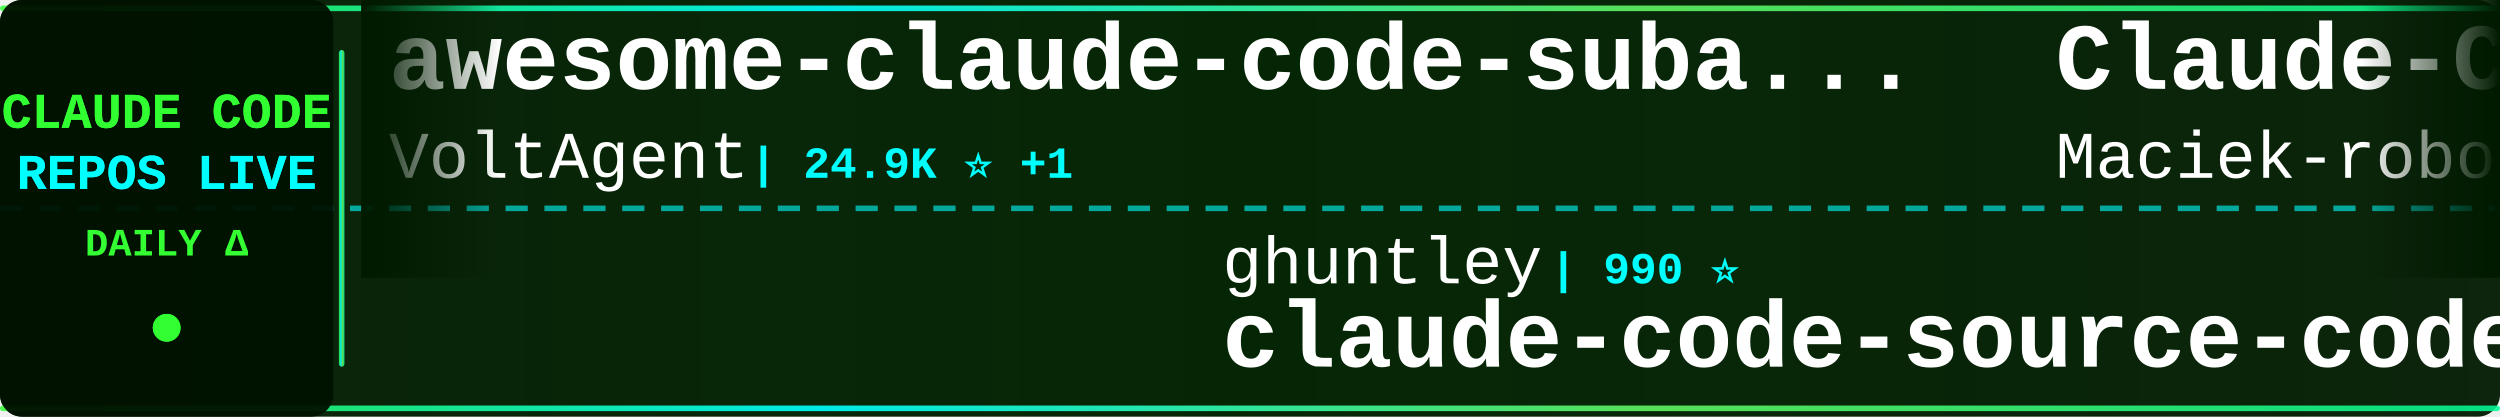
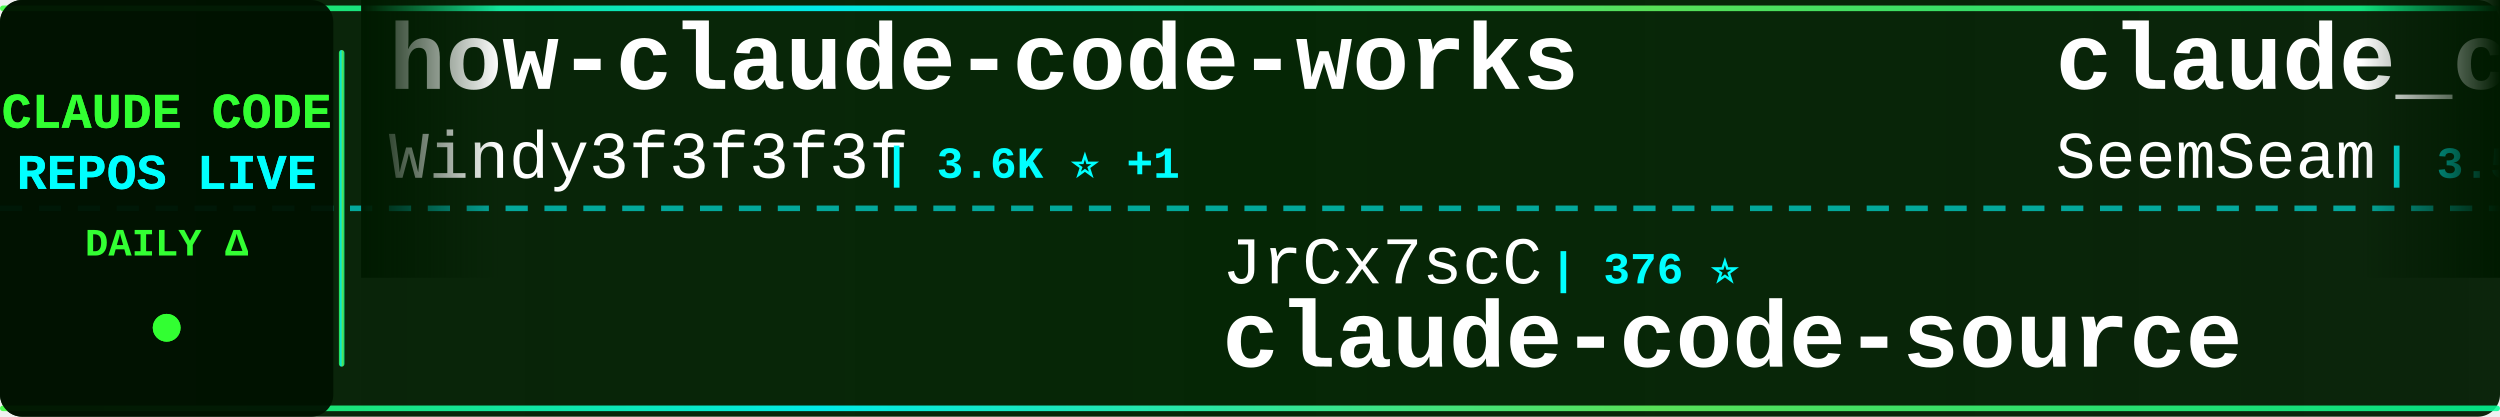
<svg xmlns="http://www.w3.org/2000/svg" width="900" height="150">
  <defs>
    <linearGradient id="tickerBg" x1="0%" y1="0%" x2="100%" y2="0%">
      <stop offset="0%" style="stop-color:#001a00;stop-opacity:0.95" />
      <stop offset="50%" style="stop-color:#002200;stop-opacity:0.98" />
      <stop offset="100%" style="stop-color:#001a00;stop-opacity:0.95" />
    </linearGradient>
    <linearGradient id="borderGrad" x1="0%" y1="0%" x2="100%" y2="0%">
      <stop offset="0%" style="stop-color:#33ff33;stop-opacity:0.85">
        <animate attributeName="stop-opacity" values="0.85;1;0.85" dur="2s" repeatCount="indefinite" />
      </stop>
      <stop offset="33%" style="stop-color:#00ffff;stop-opacity:0.9">
        <animate attributeName="stop-opacity" values="0.9;1;0.9" dur="2.2s" repeatCount="indefinite" />
      </stop>
      <stop offset="66%" style="stop-color:#66ff66;stop-opacity:0.85">
        <animate attributeName="stop-opacity" values="0.85;1;0.85" dur="1.8s" repeatCount="indefinite" />
      </stop>
      <stop offset="100%" style="stop-color:#00ff99;stop-opacity:0.85">
        <animate attributeName="stop-opacity" values="0.85;1;0.85" dur="2s" repeatCount="indefinite" />
      </stop>
    </linearGradient>
    <filter id="textGlow">
      <feGaussianBlur stdDeviation="0.1" result="coloredBlur" />
      <feMerge>
        <feMergeNode in="coloredBlur" />
        <feMergeNode in="SourceGraphic" />
      </feMerge>
    </filter>
    <filter id="metricGlow">
      <feGaussianBlur stdDeviation="0.2" result="coloredBlur" />
      <feMerge>
        <feMergeNode in="coloredBlur" />
        <feMergeNode in="SourceGraphic" />
      </feMerge>
    </filter>
    <linearGradient id="leftFade" x1="0%" y1="0%" x2="100%" y2="0%">
      <stop offset="0%" style="stop-color:#001a00;stop-opacity:1" />
      <stop offset="100%" style="stop-color:#001a00;stop-opacity:0" />
    </linearGradient>
    <linearGradient id="rightFade" x1="0%" y1="0%" x2="100%" y2="0%">
      <stop offset="0%" style="stop-color:#001a00;stop-opacity:0" />
      <stop offset="100%" style="stop-color:#001a00;stop-opacity:1" />
    </linearGradient>
  </defs>
  <rect width="900" height="150" fill="url(#tickerBg)" rx="8" />
  <rect x="0" y="2" width="900" height="2" fill="url(#borderGrad)" rx="1" />
  <rect x="0" y="146" width="900" height="2" fill="url(#borderGrad)" rx="1" />
  <line x1="0" y1="75" x2="900" y2="75" stroke="#00ffff" stroke-width="2" stroke-dasharray="8 6" opacity="0.6" />
  <rect x="0" y="0" width="120" height="150" fill="#001100" opacity="0.95" rx="8" />
  <text x="60" y="46" font-family="'Courier New', monospace" font-size="18" font-weight="bold" fill="#33ff33" text-anchor="middle" filter="url(#textGlow)">
    CLAUDE CODE
  </text>
  <text x="60" y="68" font-family="'Courier New', monospace" font-size="18" font-weight="bold" fill="#00ffff" text-anchor="middle" filter="url(#textGlow)">
    REPOS LIVE
  </text>
  <text x="60" y="92" font-family="'Courier New', monospace" font-size="14" font-weight="bold" fill="#33ff33" text-anchor="middle">
    DAILY Δ
  </text>
  <circle cx="60" cy="118" r="5" fill="#33ff33" filter="url(#metricGlow)">
    <animate attributeName="r" values="4;6;4" dur="1.5s" repeatCount="indefinite" />
    <animate attributeName="opacity" values="0.6;1;0.6" dur="1.5s" repeatCount="indefinite" />
  </circle>
  <rect x="122" y="18" width="2" height="114" fill="url(#borderGrad)" rx="1" />
  <clipPath id="tickerClip">
    <rect x="130" y="0" width="770" height="150" />
  </clipPath>
  <g clip-path="url(#tickerClip)">
    <g id="tickerItems">
      <animateTransform attributeName="transform" attributeType="XML" type="translate" from="0 0" to="-3000 0" dur="54s" repeatCount="indefinite" />
      <g transform="translate(0, 0)">
-         <text x="140" y="32" font-family="'Courier New', monospace" font-size="34" font-weight="bold" fill="#ffffff">awesome-claude-code-suba...</text>
-         <text x="140" y="64" font-family="'Courier New', monospace" font-size="24" font-weight="normal" fill="#ffffff" opacity="1.0">VoltAgent</text>
-         <text x="270" y="64" font-family="'Courier New', monospace" font-size="16" font-weight="bold" fill="#00ffff"> | 24.9K ⭐ +1</text>
+         <text x="140" y="32" font-family="'Courier New', monospace" font-size="34" font-weight="bold" fill="#ffffff">how-claude-code-works</text>
+         <text x="140" y="64" font-family="'Courier New', monospace" font-size="24" font-weight="normal" fill="#ffffff" opacity="1.0">Windy3f3f3f3f</text>
+         <text x="318" y="64" font-family="'Courier New', monospace" font-size="16" font-weight="bold" fill="#00ffff"> | 3.6K ⭐ +1</text>
      </g>
      <g transform="translate(300, 0)">
-         <text x="140" y="102" font-family="'Courier New', monospace" font-size="24" font-weight="normal" fill="#ffffff" opacity="1.0">ghuntley</text>
-         <text x="258" y="102" font-family="'Courier New', monospace" font-size="16" font-weight="bold" fill="#00ffff"> | 990 ⭐</text>
-         <text x="140" y="132" font-family="'Courier New', monospace" font-size="34" font-weight="bold" fill="#ffffff">claude-code-source-code-...</text>
+         <text x="140" y="102" font-family="'Courier New', monospace" font-size="24" font-weight="normal" fill="#ffffff" opacity="1.0">JrCx7scC</text>
+         <text x="258" y="102" font-family="'Courier New', monospace" font-size="16" font-weight="bold" fill="#00ffff"> | 376 ⭐</text>
+         <text x="140" y="132" font-family="'Courier New', monospace" font-size="34" font-weight="bold" fill="#ffffff">claude-code-source</text>
      </g>
      <g transform="translate(600, 0)">
-         <text x="140" y="32" font-family="'Courier New', monospace" font-size="34" font-weight="bold" fill="#ffffff">Claude-Code-Usage-Monito...</text>
-         <text x="140" y="64" font-family="'Courier New', monospace" font-size="24" font-weight="normal" fill="#ffffff" opacity="1.0">Maciek-roboblog</text>
-         <text x="342" y="64" font-family="'Courier New', monospace" font-size="16" font-weight="bold" fill="#00ffff"> | 8.7K ⭐</text>
+         <text x="140" y="32" font-family="'Courier New', monospace" font-size="34" font-weight="bold" fill="#ffffff">claude_codex_bridge</text>
+         <text x="140" y="64" font-family="'Courier New', monospace" font-size="24" font-weight="normal" fill="#ffffff" opacity="1.0">SeemSeam</text>
+         <text x="258" y="64" font-family="'Courier New', monospace" font-size="16" font-weight="bold" fill="#00ffff"> | 3.5K ⭐</text>
      </g>
      <g transform="translate(900, 0)">
-         <text x="140" y="102" font-family="'Courier New', monospace" font-size="24" font-weight="normal" fill="#ffffff" opacity="1.0">ponponon</text>
-         <text x="258" y="102" font-family="'Courier New', monospace" font-size="16" font-weight="bold" fill="#00ffff"> | 2.3K ⭐</text>
-         <text x="140" y="132" font-family="'Courier New', monospace" font-size="34" font-weight="bold" fill="#ffffff">claude_code_src</text>
+         <text x="140" y="102" font-family="'Courier New', monospace" font-size="24" font-weight="normal" fill="#ffffff" opacity="1.0">huangjia2019</text>
+         <text x="306" y="102" font-family="'Courier New', monospace" font-size="16" font-weight="bold" fill="#00ffff"> | 1.1K ⭐</text>
+         <text x="140" y="132" font-family="'Courier New', monospace" font-size="34" font-weight="bold" fill="#ffffff">claude-code-engineering</text>
      </g>
      <g transform="translate(1200, 0)">
-         <text x="140" y="32" font-family="'Courier New', monospace" font-size="34" font-weight="bold" fill="#ffffff">everything-claude-code</text>
-         <text x="140" y="64" font-family="'Courier New', monospace" font-size="24" font-weight="normal" fill="#ffffff" opacity="1.0">WorldFlowAI</text>
-         <text x="294" y="64" font-family="'Courier New', monospace" font-size="16" font-weight="bold" fill="#00ffff"> | 2.4K ⭐ +49</text>
+         <text x="140" y="32" font-family="'Courier New', monospace" font-size="34" font-weight="bold" fill="#ffffff">Claude-Code-Game-Studios</text>
+         <text x="140" y="64" font-family="'Courier New', monospace" font-size="24" font-weight="normal" fill="#ffffff" opacity="1.0">Donchitos</text>
+         <text x="270" y="64" font-family="'Courier New', monospace" font-size="16" font-weight="bold" fill="#00ffff"> | 24.8K ⭐ +1</text>
      </g>
      <g transform="translate(1500, 0)">
-         <text x="140" y="102" font-family="'Courier New', monospace" font-size="24" font-weight="normal" fill="#ffffff" opacity="1.0">KPR111</text>
-         <text x="234" y="102" font-family="'Courier New', monospace" font-size="16" font-weight="bold" fill="#00ffff"> | 18 ⭐</text>
-         <text x="140" y="132" font-family="'Courier New', monospace" font-size="34" font-weight="bold" fill="#ffffff">Claude-Code</text>
+         <text x="140" y="102" font-family="'Courier New', monospace" font-size="24" font-weight="normal" fill="#ffffff" opacity="1.0">anthropics</text>
+         <text x="282" y="102" font-family="'Courier New', monospace" font-size="16" font-weight="bold" fill="#00ffff"> | 970 ⭐</text>
+         <text x="140" y="132" font-family="'Courier New', monospace" font-size="34" font-weight="bold" fill="#ffffff">claude-code-base-action</text>
      </g>
      <g transform="translate(1800, 0)">
-         <text x="140" y="32" font-family="'Courier New', monospace" font-size="34" font-weight="bold" fill="#ffffff">claude-code-harness</text>
-         <text x="140" y="64" font-family="'Courier New', monospace" font-size="24" font-weight="normal" fill="#ffffff" opacity="1.0">Chachamaru127</text>
-         <text x="318" y="64" font-family="'Courier New', monospace" font-size="16" font-weight="bold" fill="#00ffff"> | 3.1K ⭐ +2</text>
+         <text x="140" y="32" font-family="'Courier New', monospace" font-size="34" font-weight="bold" fill="#ffffff">claude-code-proxy</text>
+         <text x="140" y="64" font-family="'Courier New', monospace" font-size="24" font-weight="normal" fill="#ffffff" opacity="1.0">1rgs</text>
+         <text x="210" y="64" font-family="'Courier New', monospace" font-size="16" font-weight="bold" fill="#00ffff"> | 3.7K ⭐</text>
      </g>
      <g transform="translate(2100, 0)">
-         <text x="140" y="102" font-family="'Courier New', monospace" font-size="24" font-weight="normal" fill="#ffffff" opacity="1.0">anthropics</text>
-         <text x="282" y="102" font-family="'Courier New', monospace" font-size="16" font-weight="bold" fill="#00ffff"> | 174.6K ⭐ +45</text>
-         <text x="140" y="132" font-family="'Courier New', monospace" font-size="34" font-weight="bold" fill="#ffffff">skills</text>
+         <text x="140" y="102" font-family="'Courier New', monospace" font-size="24" font-weight="normal" fill="#ffffff" opacity="1.0">ding113</text>
+         <text x="246" y="102" font-family="'Courier New', monospace" font-size="16" font-weight="bold" fill="#00ffff"> | 3.4K ⭐</text>
+         <text x="140" y="132" font-family="'Courier New', monospace" font-size="34" font-weight="bold" fill="#ffffff">claude-code-hub</text>
      </g>
      <g transform="translate(2400, 0)">
-         <text x="140" y="32" font-family="'Courier New', monospace" font-size="34" font-weight="bold" fill="#ffffff">claude-code-action</text>
-         <text x="140" y="64" font-family="'Courier New', monospace" font-size="24" font-weight="normal" fill="#ffffff" opacity="1.0">anthropics</text>
-         <text x="282" y="64" font-family="'Courier New', monospace" font-size="16" font-weight="bold" fill="#00ffff"> | 8.8K ⭐ +2</text>
+         <text x="140" y="32" font-family="'Courier New', monospace" font-size="34" font-weight="bold" fill="#ffffff">Dive-into-Claude-Code</text>
+         <text x="140" y="64" font-family="'Courier New', monospace" font-size="24" font-weight="normal" fill="#ffffff" opacity="1.0">VILA-Lab</text>
+         <text x="258" y="64" font-family="'Courier New', monospace" font-size="16" font-weight="bold" fill="#00ffff"> | 2.1K ⭐</text>
      </g>
      <g transform="translate(2700, 0)">
-         <text x="140" y="102" font-family="'Courier New', monospace" font-size="24" font-weight="normal" fill="#ffffff" opacity="1.0">nicedreamzapp</text>
-         <text x="318" y="102" font-family="'Courier New', monospace" font-size="16" font-weight="bold" fill="#00ffff"> | 3.3K ⭐</text>
-         <text x="140" y="132" font-family="'Courier New', monospace" font-size="34" font-weight="bold" fill="#ffffff">claude-code-local</text>
+         <text x="140" y="102" font-family="'Courier New', monospace" font-size="24" font-weight="normal" fill="#ffffff" opacity="1.0">fuergaosi233</text>
+         <text x="306" y="102" font-family="'Courier New', monospace" font-size="16" font-weight="bold" fill="#00ffff"> | 2.8K ⭐</text>
+         <text x="140" y="132" font-family="'Courier New', monospace" font-size="34" font-weight="bold" fill="#ffffff">claude-code-proxy</text>
      </g>
      <g transform="translate(3000, 0)">
-         <text x="140" y="32" font-family="'Courier New', monospace" font-size="34" font-weight="bold" fill="#ffffff">awesome-claude-code-suba...</text>
-         <text x="140" y="64" font-family="'Courier New', monospace" font-size="24" font-weight="normal" fill="#ffffff" opacity="1.0">VoltAgent</text>
-         <text x="270" y="64" font-family="'Courier New', monospace" font-size="16" font-weight="bold" fill="#00ffff"> | 24.9K ⭐ +1</text>
+         <text x="140" y="32" font-family="'Courier New', monospace" font-size="34" font-weight="bold" fill="#ffffff">how-claude-code-works</text>
+         <text x="140" y="64" font-family="'Courier New', monospace" font-size="24" font-weight="normal" fill="#ffffff" opacity="1.0">Windy3f3f3f3f</text>
+         <text x="318" y="64" font-family="'Courier New', monospace" font-size="16" font-weight="bold" fill="#00ffff"> | 3.6K ⭐ +1</text>
      </g>
      <g transform="translate(3300, 0)">
-         <text x="140" y="102" font-family="'Courier New', monospace" font-size="24" font-weight="normal" fill="#ffffff" opacity="1.0">ghuntley</text>
-         <text x="258" y="102" font-family="'Courier New', monospace" font-size="16" font-weight="bold" fill="#00ffff"> | 990 ⭐</text>
-         <text x="140" y="132" font-family="'Courier New', monospace" font-size="34" font-weight="bold" fill="#ffffff">claude-code-source-code-...</text>
+         <text x="140" y="102" font-family="'Courier New', monospace" font-size="24" font-weight="normal" fill="#ffffff" opacity="1.0">JrCx7scC</text>
+         <text x="258" y="102" font-family="'Courier New', monospace" font-size="16" font-weight="bold" fill="#00ffff"> | 376 ⭐</text>
+         <text x="140" y="132" font-family="'Courier New', monospace" font-size="34" font-weight="bold" fill="#ffffff">claude-code-source</text>
      </g>
      <g transform="translate(3600, 0)">
-         <text x="140" y="32" font-family="'Courier New', monospace" font-size="34" font-weight="bold" fill="#ffffff">Claude-Code-Usage-Monito...</text>
-         <text x="140" y="64" font-family="'Courier New', monospace" font-size="24" font-weight="normal" fill="#ffffff" opacity="1.0">Maciek-roboblog</text>
-         <text x="342" y="64" font-family="'Courier New', monospace" font-size="16" font-weight="bold" fill="#00ffff"> | 8.7K ⭐</text>
+         <text x="140" y="32" font-family="'Courier New', monospace" font-size="34" font-weight="bold" fill="#ffffff">claude_codex_bridge</text>
+         <text x="140" y="64" font-family="'Courier New', monospace" font-size="24" font-weight="normal" fill="#ffffff" opacity="1.0">SeemSeam</text>
+         <text x="258" y="64" font-family="'Courier New', monospace" font-size="16" font-weight="bold" fill="#00ffff"> | 3.5K ⭐</text>
      </g>
      <g transform="translate(3900, 0)">
-         <text x="140" y="102" font-family="'Courier New', monospace" font-size="24" font-weight="normal" fill="#ffffff" opacity="1.0">ponponon</text>
-         <text x="258" y="102" font-family="'Courier New', monospace" font-size="16" font-weight="bold" fill="#00ffff"> | 2.3K ⭐</text>
-         <text x="140" y="132" font-family="'Courier New', monospace" font-size="34" font-weight="bold" fill="#ffffff">claude_code_src</text>
+         <text x="140" y="102" font-family="'Courier New', monospace" font-size="24" font-weight="normal" fill="#ffffff" opacity="1.0">huangjia2019</text>
+         <text x="306" y="102" font-family="'Courier New', monospace" font-size="16" font-weight="bold" fill="#00ffff"> | 1.1K ⭐</text>
+         <text x="140" y="132" font-family="'Courier New', monospace" font-size="34" font-weight="bold" fill="#ffffff">claude-code-engineering</text>
      </g>
    </g>
  </g>
  <rect x="130" y="0" width="50" height="100" fill="url(#leftFade)" />
  <rect x="850" y="0" width="50" height="100" fill="url(#rightFade)" />
</svg>
